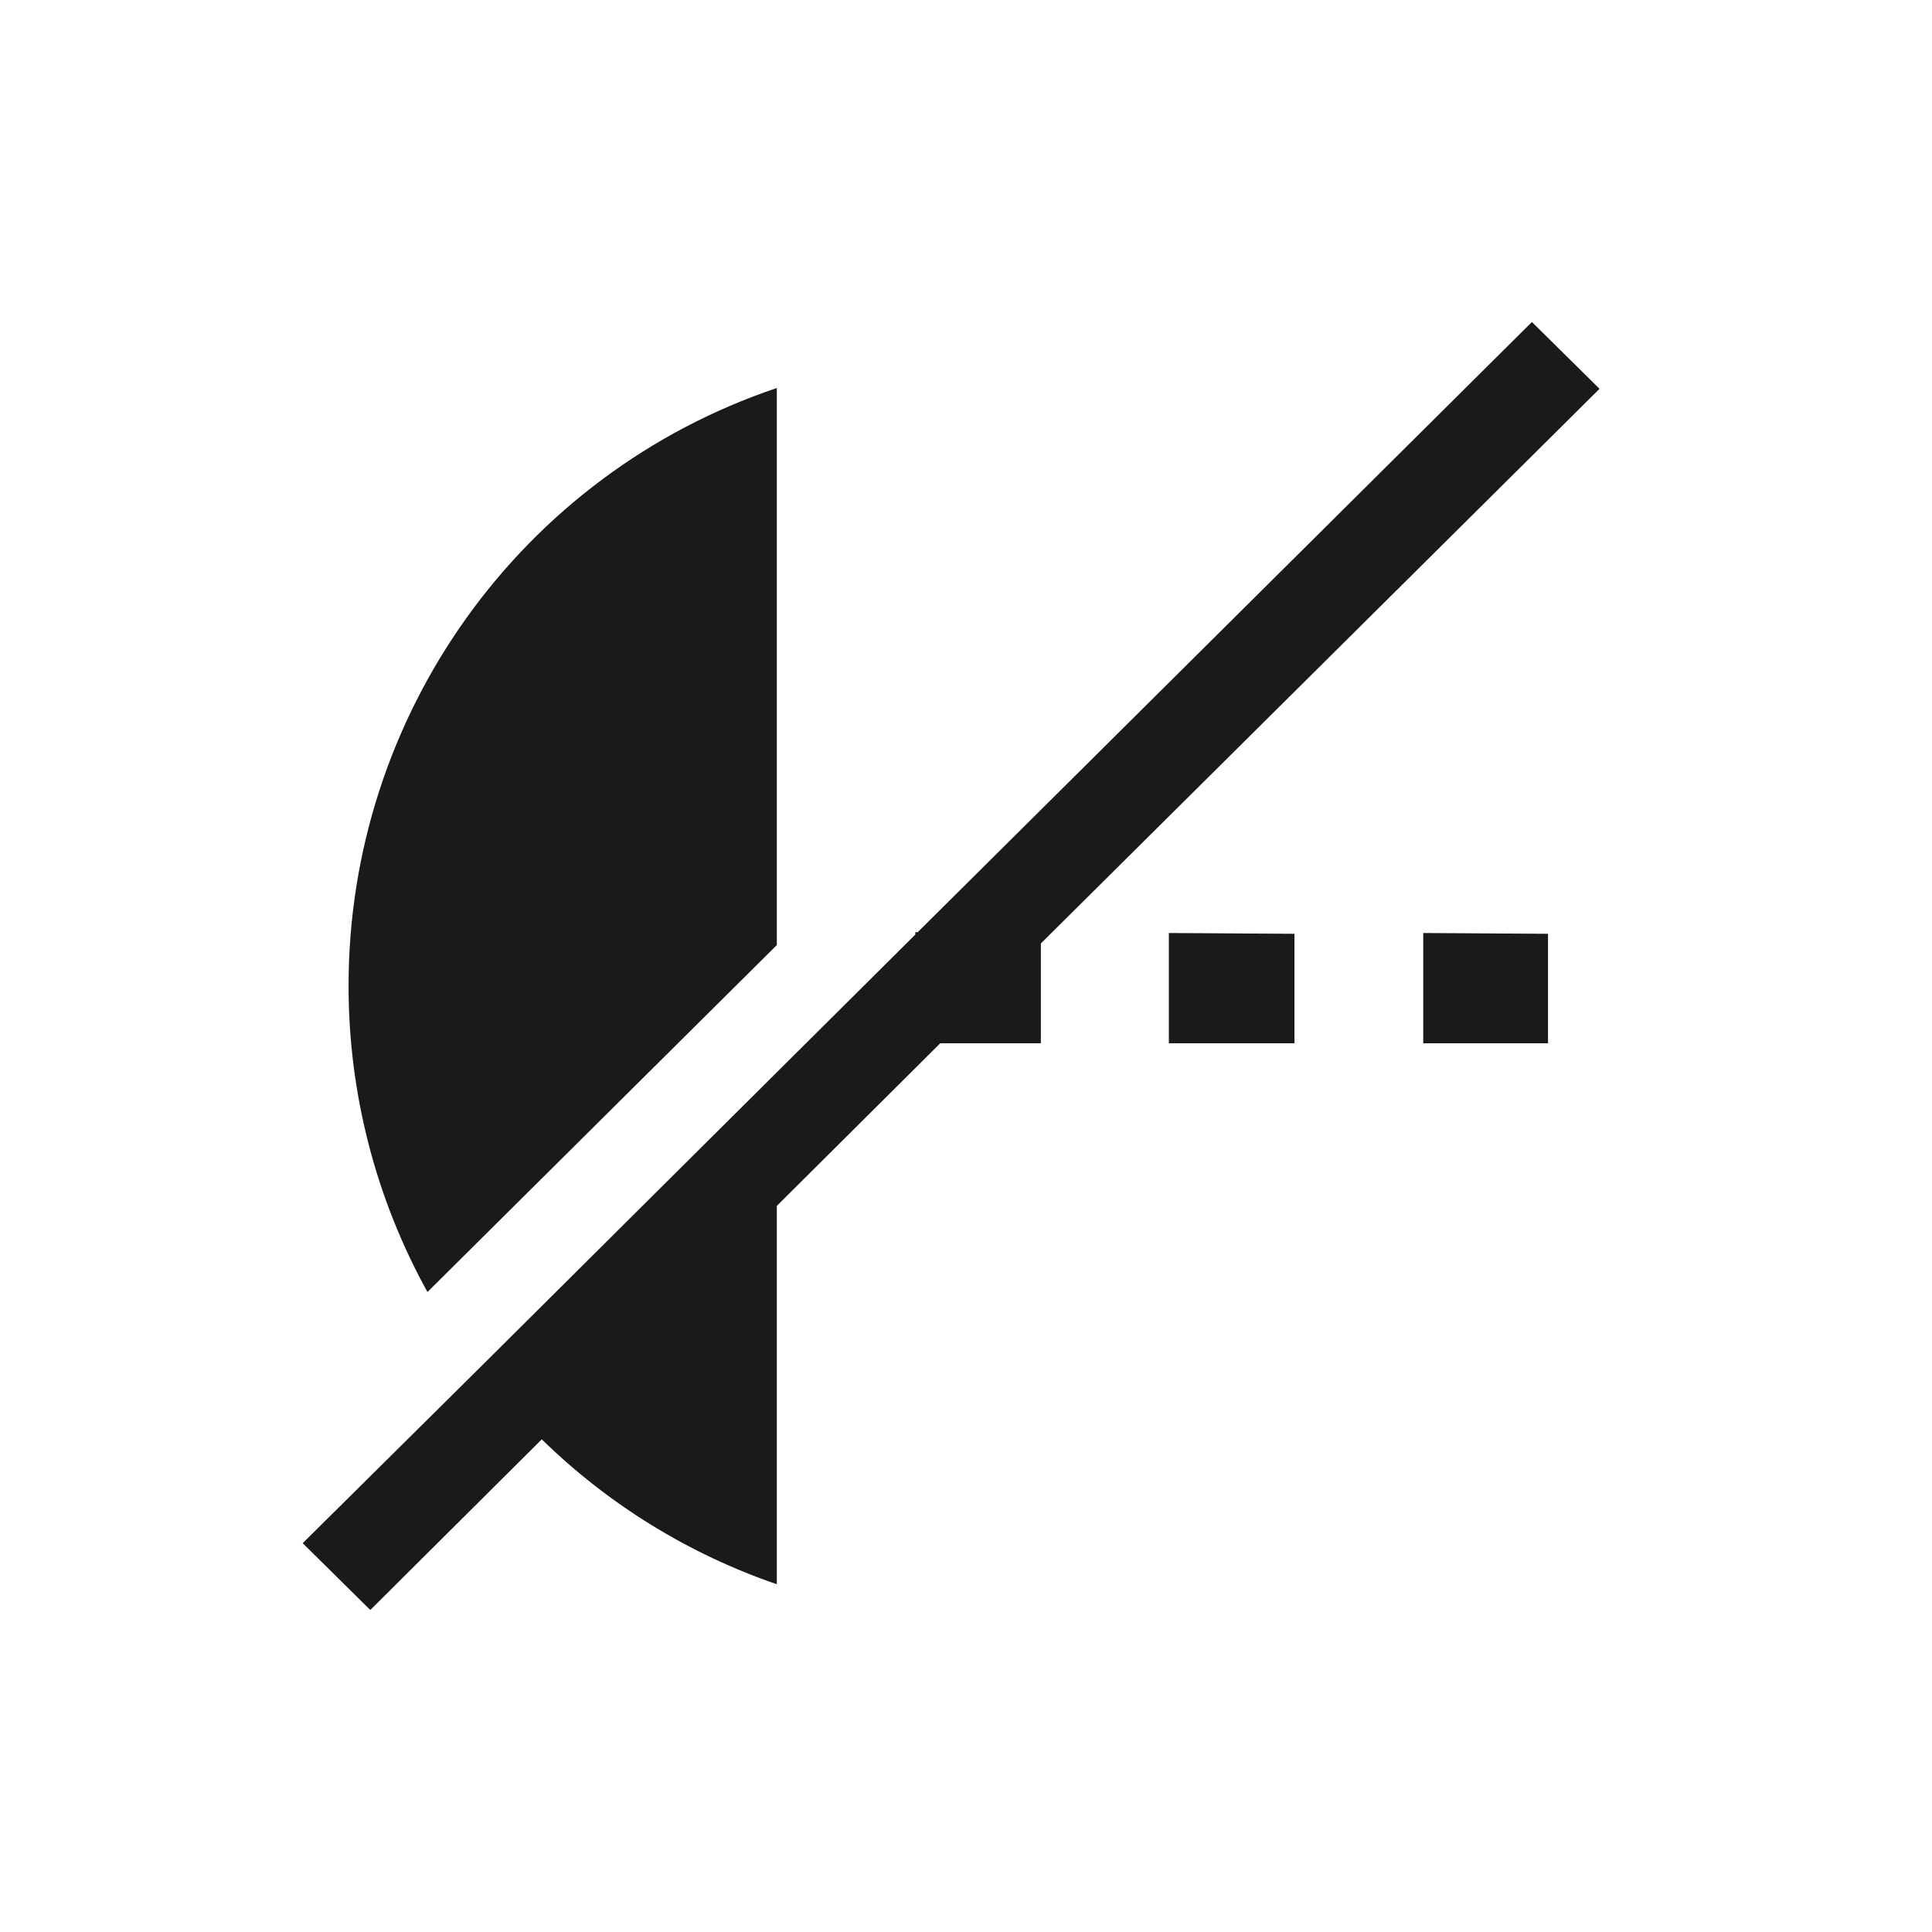
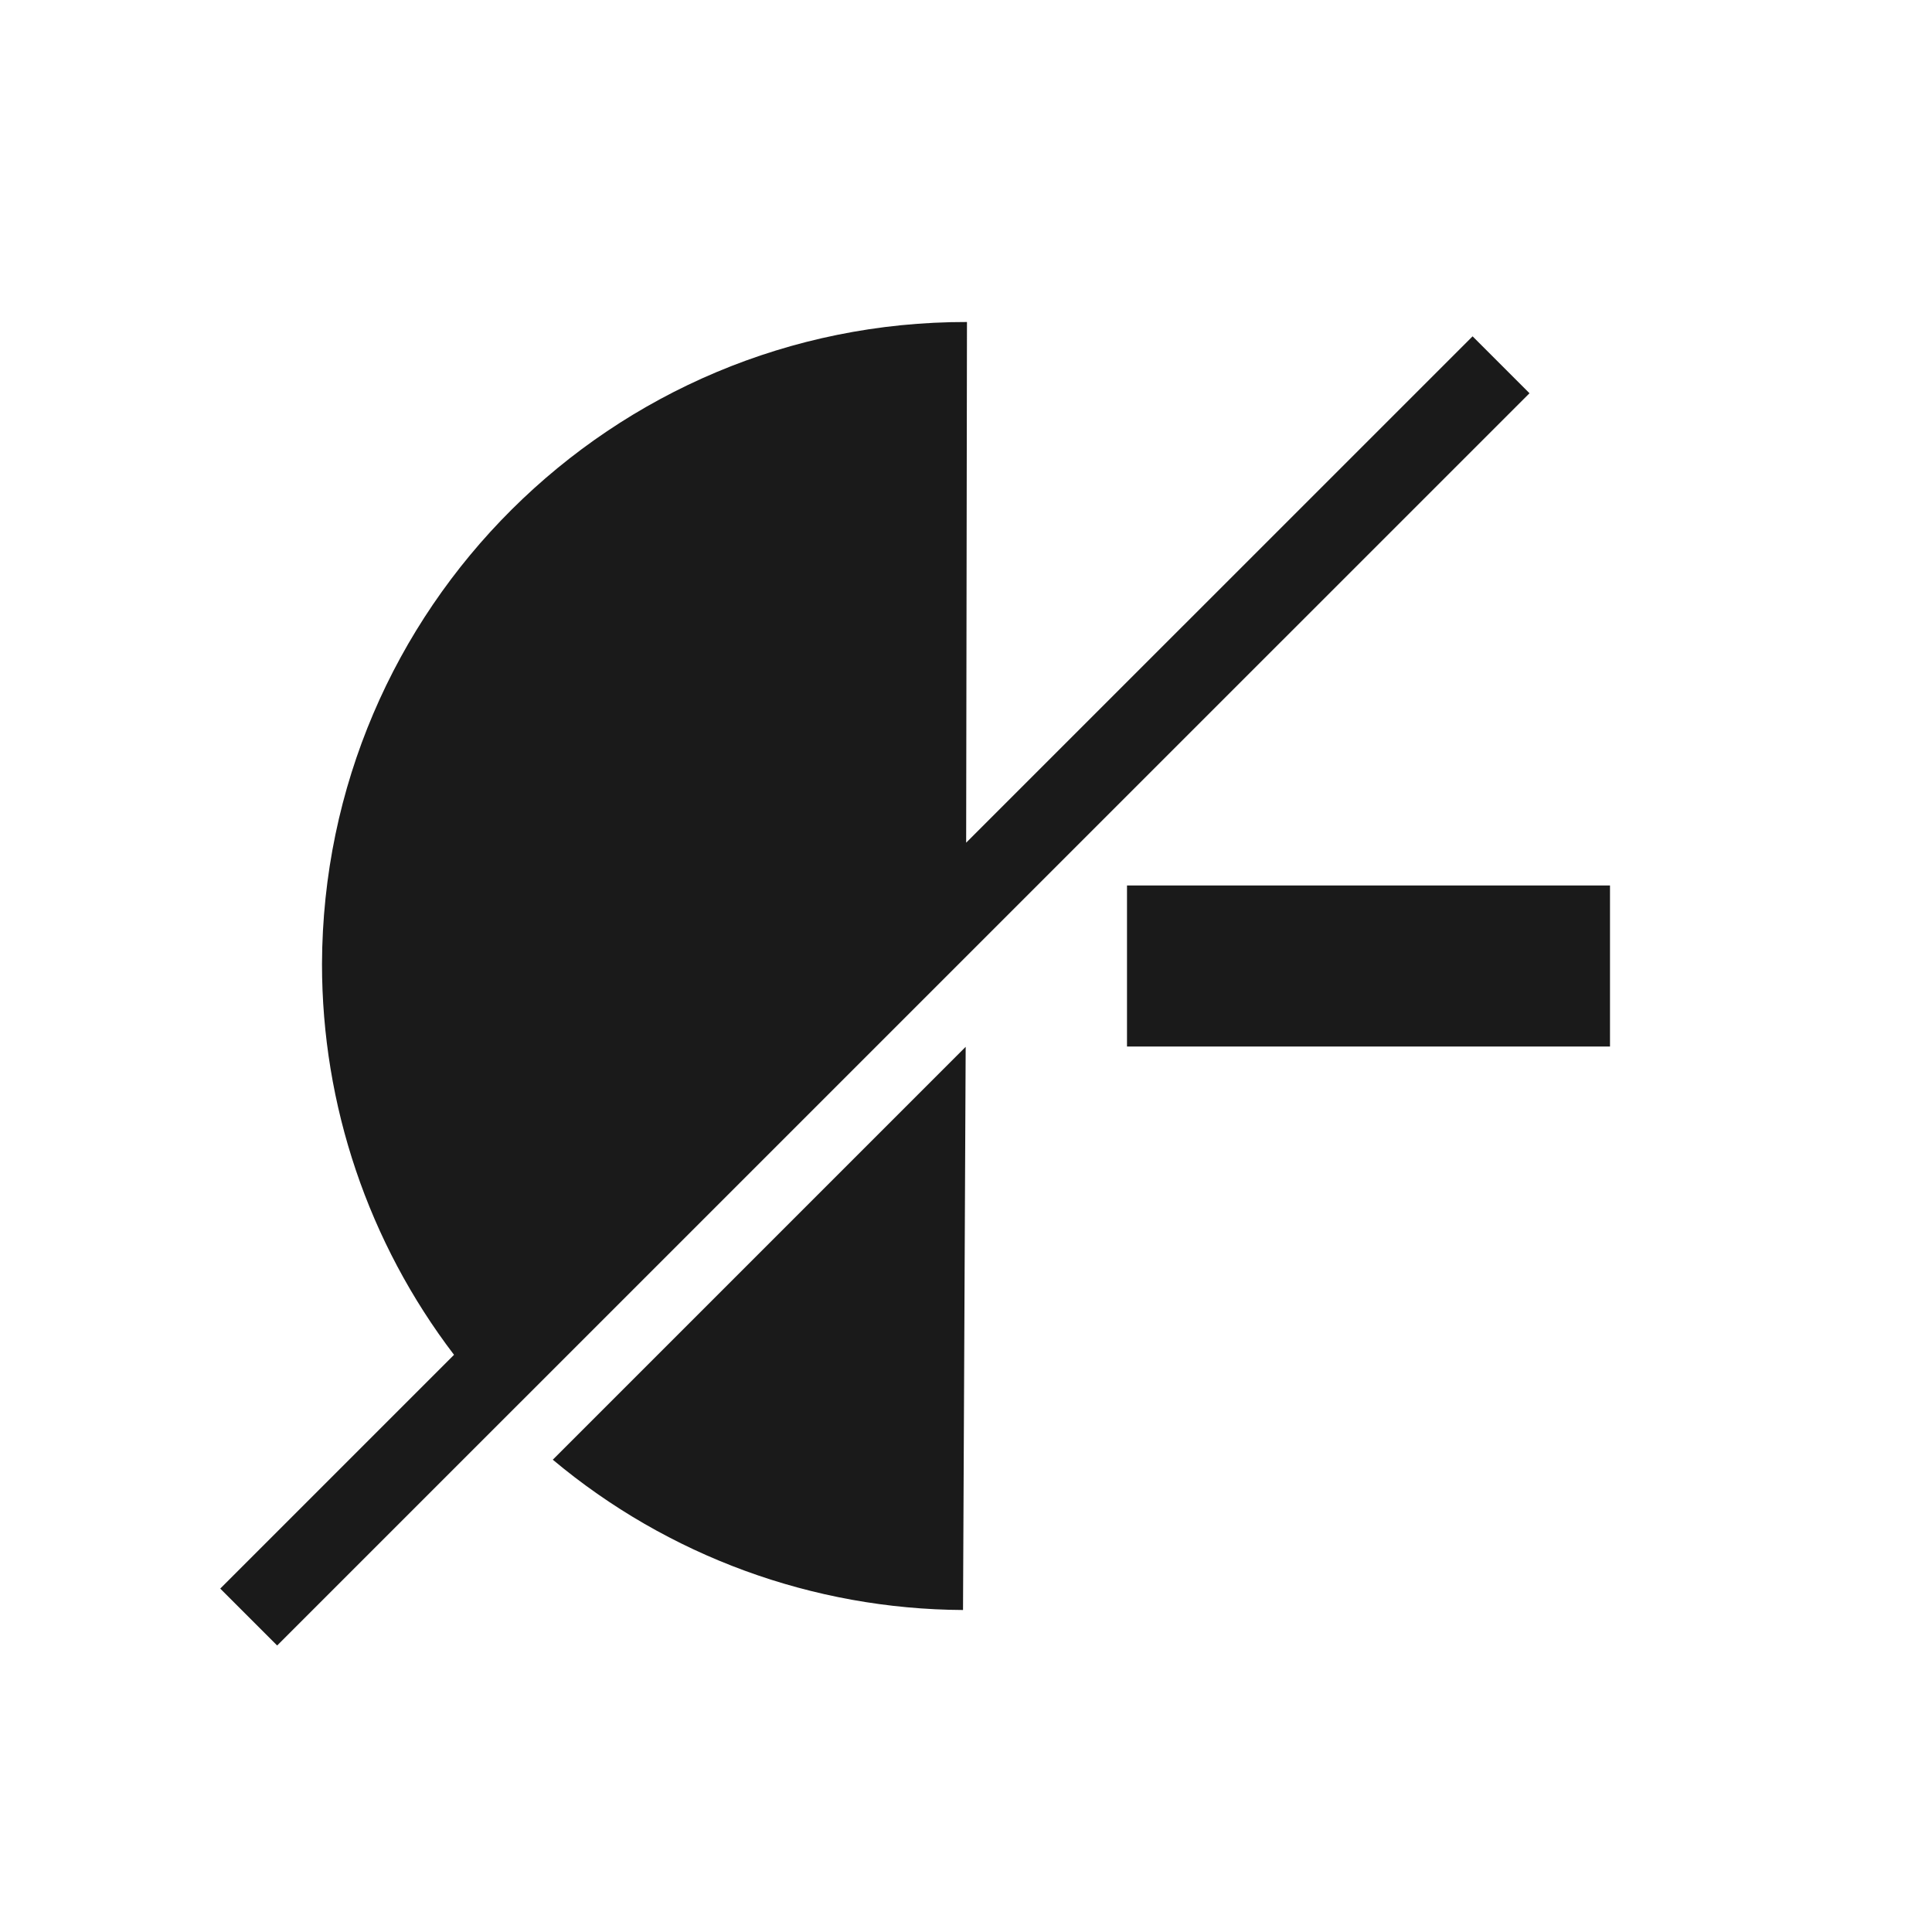
- <svg xmlns="http://www.w3.org/2000/svg" width="24" height="24">
-   <path d="M19.03 4l-7.63 7.58h-.03v.03l-1.72 1.71L5.95 17l-2.19 2.17.84.83 2.13-2.12a7.8 7.83 0 0 0 2.92 1.8v-4.7l2.03-2.02h1.25v-1.24l6.94-6.89-.84-.83zm-9.38.82a7.8 7.83 0 0 0-5.32 7.43 7.8 7.83 0 0 0 .98 3.8l4.34-4.31V4.82zm4.87 6.76v1.38h1.56V11.6l-1.56-.01zm3.16 0v1.38h1.55V11.6l-1.55-.01z" fill="#1a1a1a" />
+ <svg xmlns="http://www.w3.org/2000/svg" width="24" height="24" version="1.1" id="svg4">
+   <defs id="defs8" />
+   <path style="color:#4d4d4d;overflow:visible;isolation:auto;mix-blend-mode:normal;fill:#1a1a1a" d="M 12.012,4 A 8,8 0 0 0 4,11.975 8,8 0 0 0 5.64,16.83 L 2.736,19.734 3.443,20.441 19,4.885 18.293,4.178 12.002,10.468 Z M 14,11 v 2 h 6 v -2 z m -2.004,2.004 -5.129,5.129 A 8,8 0 0 0 11.963,20 Z" overflow="visible" id="path2" />
</svg>
